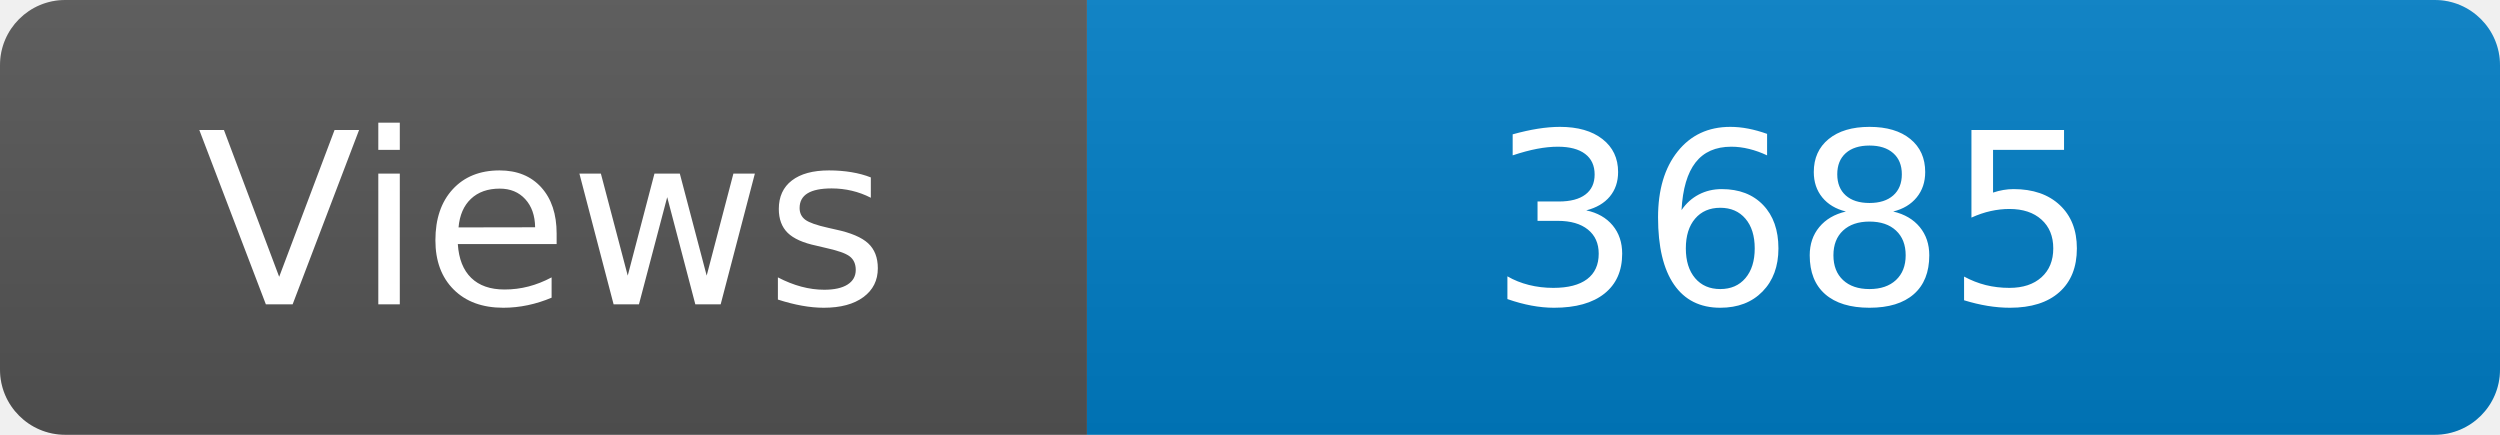
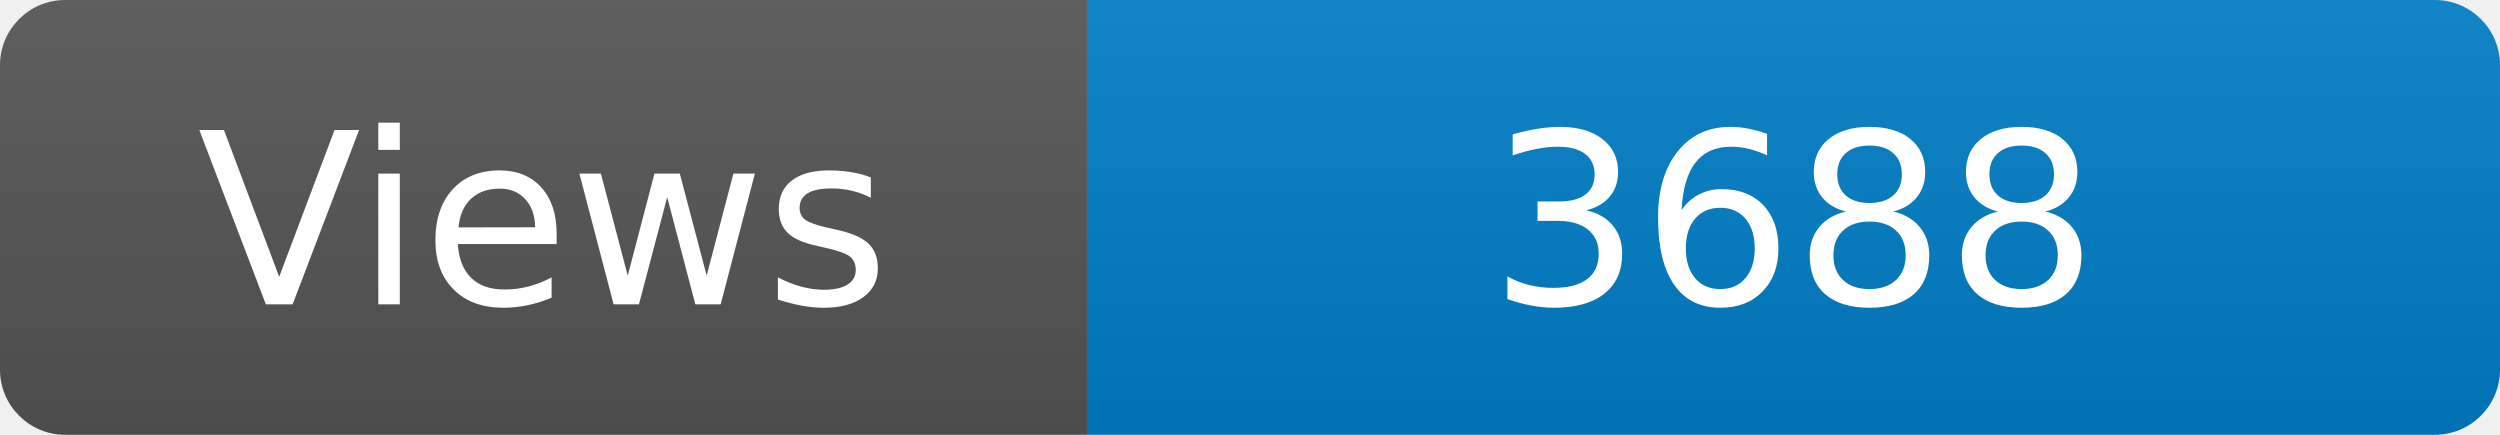
<svg xmlns="http://www.w3.org/2000/svg" width="115" height="20" role="img" aria-label="Maintained?: yes">
  <linearGradient id="s" x2="0" y2="100%">
    <stop offset="0" stop-color="#bbb" stop-opacity=".1" />
    <stop offset="1" stop-opacity=".1" />
  </linearGradient>
  <clipPath id="r">
    <rect width="115" height="20" rx="3" fill="#fff" />
  </clipPath>
  <g clip-path="url(#r)">
    <rect width="50" height="20" fill="#555" />
    <rect x="50" width="160" height="20" fill="#007ec6" />
    <rect width="115" height="20" fill="url(#s)" />
  </g>
  <g fill="#fff" text-anchor="middle" font-family="Verdana,Geneva,DejaVu Sans,sans-serif" font-size="110">
    <text x="250" y="140" transform="scale(.1)" fill="#fff">Views</text>
-     <text x="825" y="140" transform="scale(.1)" fill="#fff">3685</text>
+     <text x="825" y="140" transform="scale(.1)" fill="#fff">3688</text>
  </g>
</svg>
